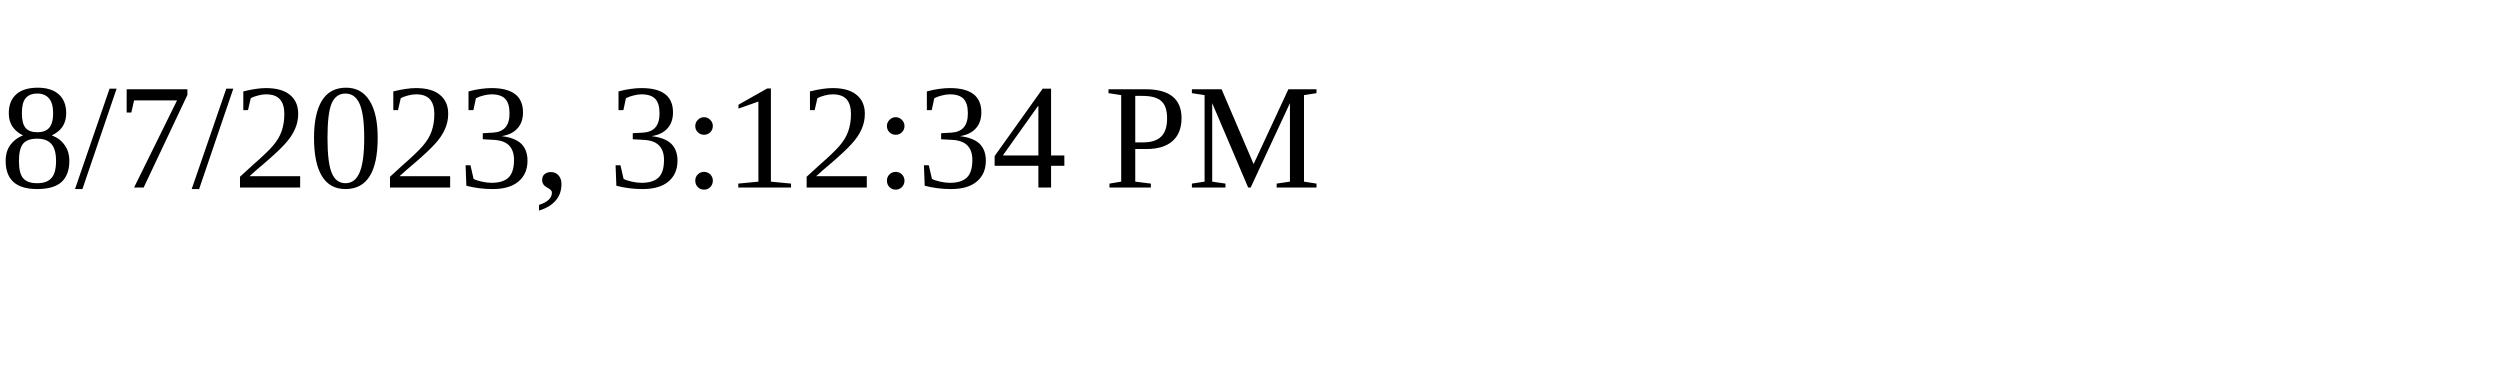
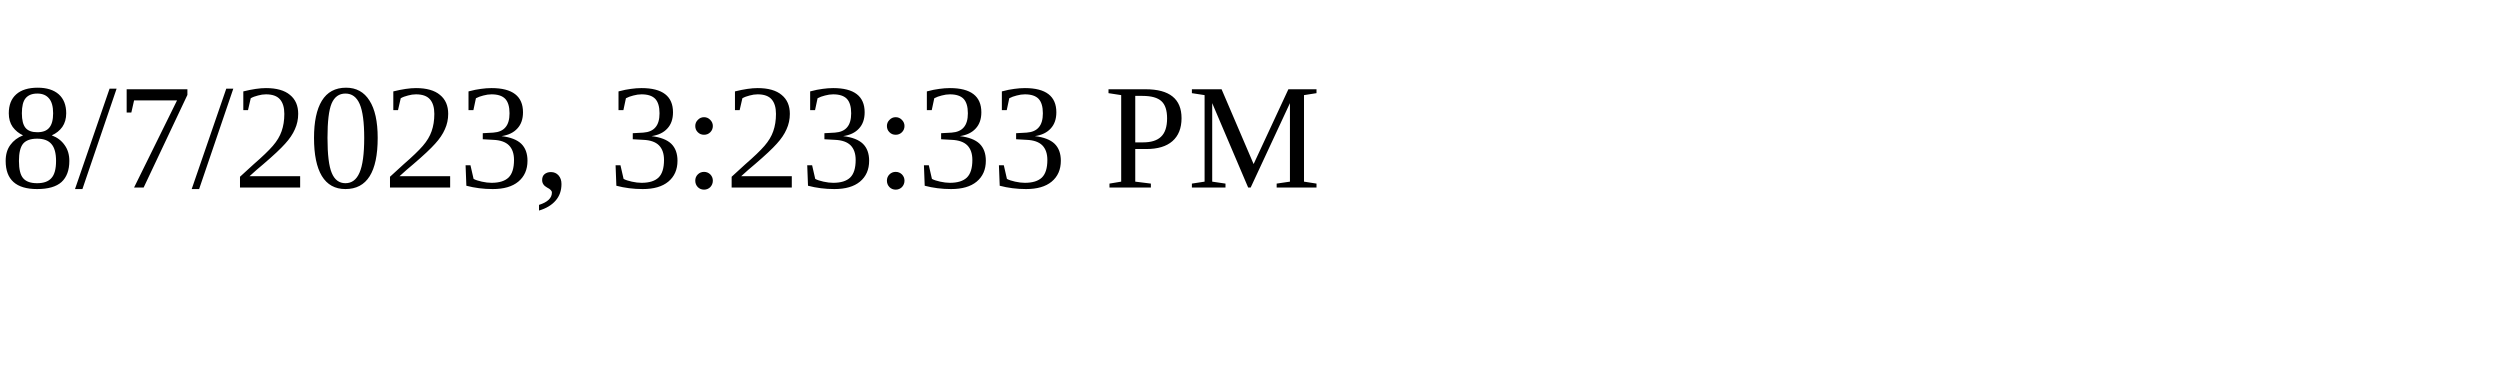
<svg xmlns="http://www.w3.org/2000/svg" height="30" width="200">
-   <text x="0" y="15">8/7/2023, 3:12:34 PM</text>
+   <text x="0" y="15">8/7/2023, 3:23:33 PM</text>
</svg>
